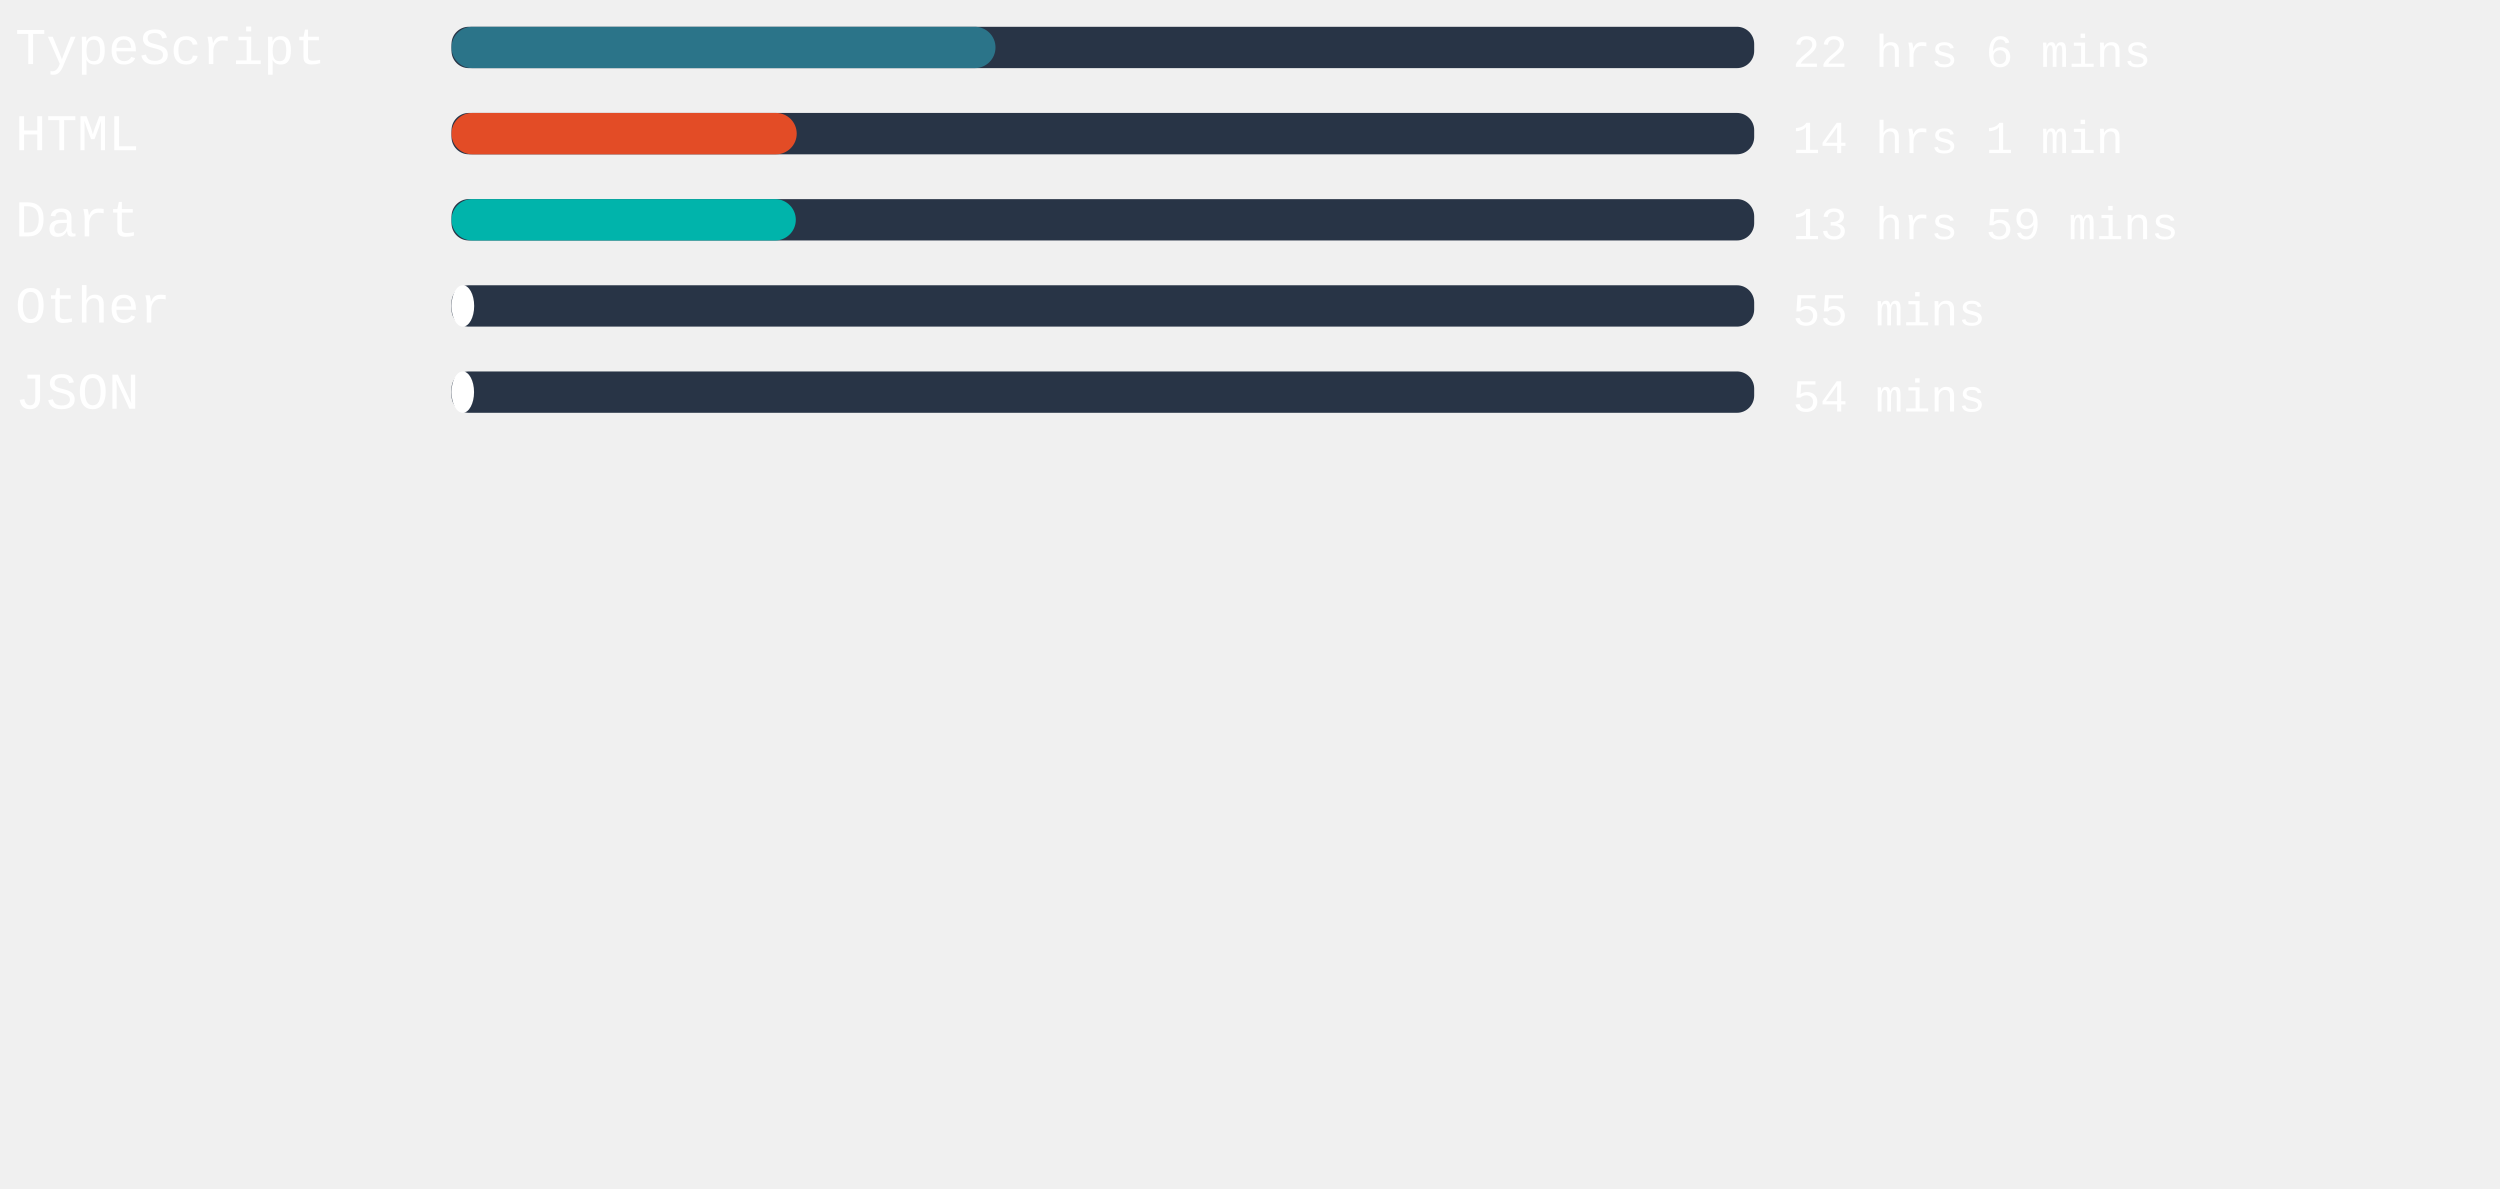
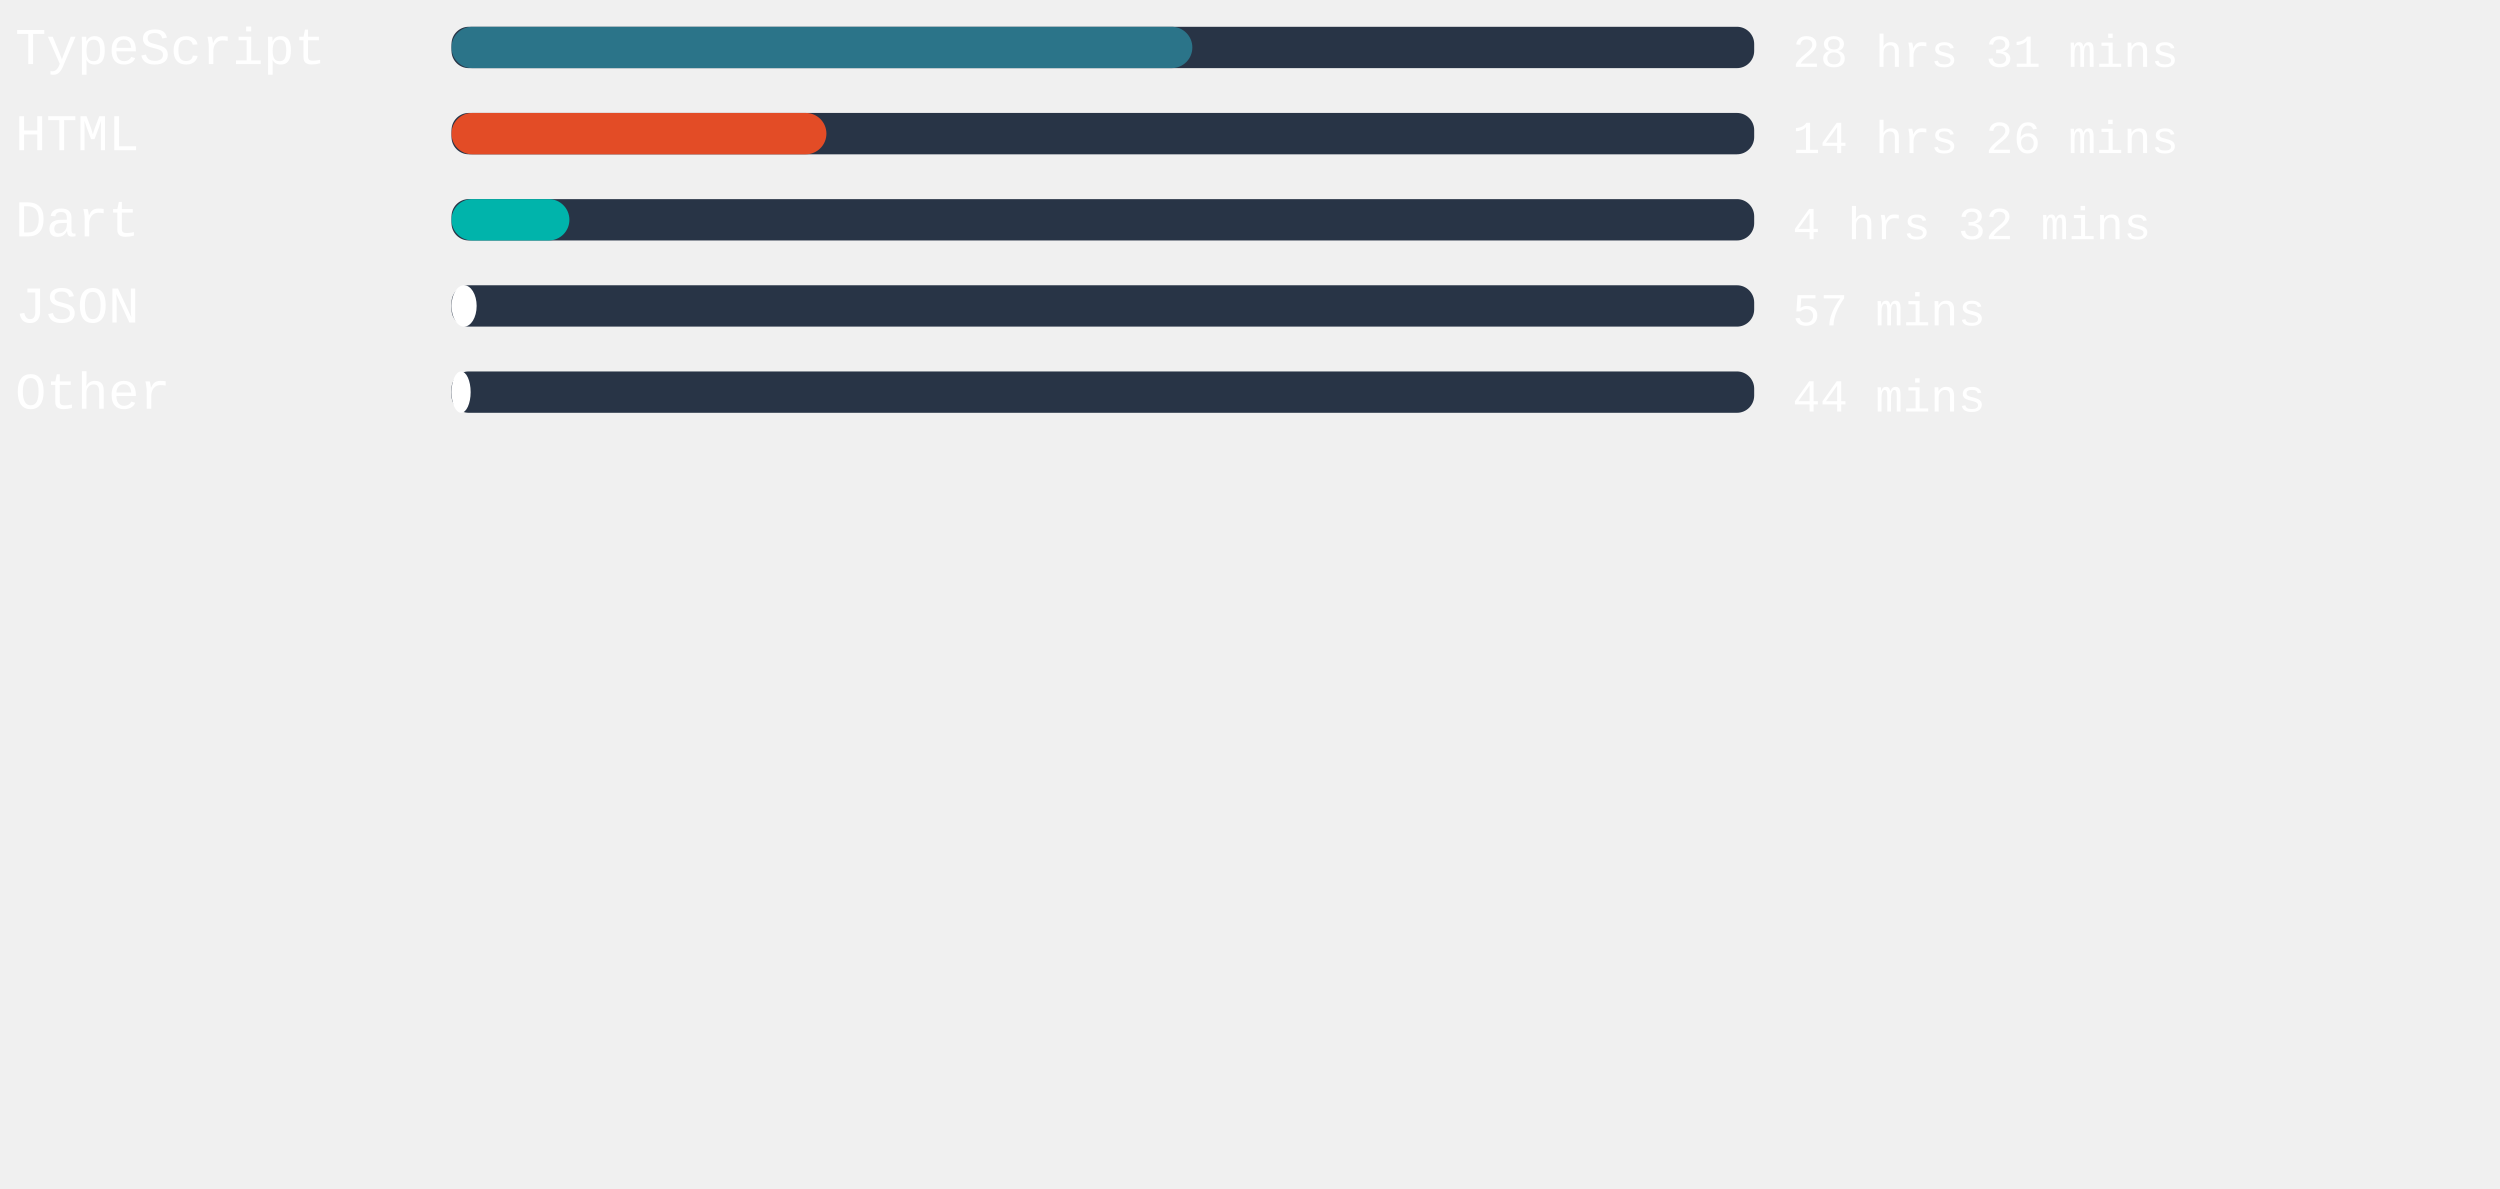
<svg xmlns="http://www.w3.org/2000/svg" width="471mm" height="224mm" viewBox="0 0 725.34 220.12" id="svg6" style="fill:none" version="1.1">
  <defs id="defs143" />
  <style>
   #rect4:hover{
         background-color:red;
      }
   </style>
  <rect x="131" width="377.953" height="12" rx="5.006" id="rect2" y="-54.652" style="fill:#283446;stroke-width:0.913" />
-   <rect x="131" width="157.833" height="12" rx="6" id="rect4" y="-54.652" style="fill:#2b7489" />
+   <rect x="131" width="214.942" height="12" rx="6" id="rect4" y="-54.652" style="fill:#2b7489" />
  <text xml:space="preserve" style="font-style:normal;font-weight:normal;font-size:40px;line-height:1.25;font-family:sans-serif;letter-spacing:0px;word-spacing:0px;fill:#ffffff;fill-opacity:1;stroke:none" x="4.41" y="-43.838" id="text824">
    <tspan id="tspan822" x="4.41" y="-43.838" style="font-style:normal;font-variant:normal;font-weight:normal;font-stretch:normal;font-size:15px;font-family:'Courier New', Courier, monospace;-inkscape-font-specification:'Courier New, Courier, monospace'">TypeScript</tspan>
  </text>
  <text xml:space="preserve" style="font-style:normal;font-weight:normal;font-size:40px;line-height:1.25;font-family:sans-serif;letter-spacing:0px;word-spacing:0px;fill:#ffffff;fill-opacity:1;stroke:none" x="520.107" y="-43.014" id="text824-3">
-     <tspan id="tspan822-6" x="520.107" y="-43.014" style="font-style:normal;font-variant:normal;font-weight:normal;font-stretch:normal;font-size:13.333px;font-family:'Courier New', Courier, monospace;-inkscape-font-specification:'Courier New, Courier, monospace'">22 hrs 6 mins</tspan>
+     <tspan id="tspan822-6" x="520.107" y="-43.014" style="font-style:normal;font-variant:normal;font-weight:normal;font-stretch:normal;font-size:13.333px;font-family:'Courier New', Courier, monospace;-inkscape-font-specification:'Courier New, Courier, monospace'">28 hrs 31 mins</tspan>
  </text>
,
<rect x="131" width="377.953" height="12" rx="5.006" id="rect2" y="-29.652" style="fill:#283446;stroke-width:0.913" />
-   <rect x="131" width="100.157" height="12" rx="6" id="rect4" y="-29.652" style="fill:#e34c26" />
+   <rect x="131" width="108.775" height="12" rx="6" id="rect4" y="-29.652" style="fill:#e34c26" />
  <text xml:space="preserve" style="font-style:normal;font-weight:normal;font-size:40px;line-height:1.25;font-family:sans-serif;letter-spacing:0px;word-spacing:0px;fill:#ffffff;fill-opacity:1;stroke:none" x="4.41" y="-18.838" id="text824">
    <tspan id="tspan822" x="4.41" y="-18.838" style="font-style:normal;font-variant:normal;font-weight:normal;font-stretch:normal;font-size:15px;font-family:'Courier New', Courier, monospace;-inkscape-font-specification:'Courier New, Courier, monospace'">HTML</tspan>
  </text>
  <text xml:space="preserve" style="font-style:normal;font-weight:normal;font-size:40px;line-height:1.25;font-family:sans-serif;letter-spacing:0px;word-spacing:0px;fill:#ffffff;fill-opacity:1;stroke:none" x="520.107" y="-18.014" id="text824-3">
-     <tspan id="tspan822-6" x="520.107" y="-18.014" style="font-style:normal;font-variant:normal;font-weight:normal;font-stretch:normal;font-size:13.333px;font-family:'Courier New', Courier, monospace;-inkscape-font-specification:'Courier New, Courier, monospace'">14 hrs 1 min</tspan>
+     <tspan id="tspan822-6" x="520.107" y="-18.014" style="font-style:normal;font-variant:normal;font-weight:normal;font-stretch:normal;font-size:13.333px;font-family:'Courier New', Courier, monospace;-inkscape-font-specification:'Courier New, Courier, monospace'">14 hrs 26 mins</tspan>
  </text>
,
<rect x="131" width="377.953" height="12" rx="5.006" id="rect2" y="-4.652" style="fill:#283446;stroke-width:0.913" />
-   <rect x="131" width="99.893" height="12" rx="6" id="rect4" y="-4.652" style="fill:#00B4AB" />
+   <rect x="131" width="34.205" height="12" rx="6" id="rect4" y="-4.652" style="fill:#00B4AB" />
  <text xml:space="preserve" style="font-style:normal;font-weight:normal;font-size:40px;line-height:1.25;font-family:sans-serif;letter-spacing:0px;word-spacing:0px;fill:#ffffff;fill-opacity:1;stroke:none" x="4.41" y="6.162" id="text824">
    <tspan id="tspan822" x="4.41" y="6.162" style="font-style:normal;font-variant:normal;font-weight:normal;font-stretch:normal;font-size:15px;font-family:'Courier New', Courier, monospace;-inkscape-font-specification:'Courier New, Courier, monospace'">Dart</tspan>
  </text>
  <text xml:space="preserve" style="font-style:normal;font-weight:normal;font-size:40px;line-height:1.25;font-family:sans-serif;letter-spacing:0px;word-spacing:0px;fill:#ffffff;fill-opacity:1;stroke:none" x="520.107" y="6.986" id="text824-3">
-     <tspan id="tspan822-6" x="520.107" y="6.986" style="font-style:normal;font-variant:normal;font-weight:normal;font-stretch:normal;font-size:13.333px;font-family:'Courier New', Courier, monospace;-inkscape-font-specification:'Courier New, Courier, monospace'">13 hrs 59 mins</tspan>
+     <tspan id="tspan822-6" x="520.107" y="6.986" style="font-style:normal;font-variant:normal;font-weight:normal;font-stretch:normal;font-size:13.333px;font-family:'Courier New', Courier, monospace;-inkscape-font-specification:'Courier New, Courier, monospace'">4 hrs 32 mins</tspan>
  </text>
,
<rect x="131" width="377.953" height="12" rx="5.006" id="rect2" y="20.348" style="fill:#283446;stroke-width:0.913" />
-   <rect x="131" width="6.576" height="12" rx="6" id="rect4" y="20.348" style="fill:#ffffff" />
+   <rect x="131" width="7.294" height="12" rx="6" id="rect4" y="20.348" style="fill:#ffffff" />
  <text xml:space="preserve" style="font-style:normal;font-weight:normal;font-size:40px;line-height:1.25;font-family:sans-serif;letter-spacing:0px;word-spacing:0px;fill:#ffffff;fill-opacity:1;stroke:none" x="4.41" y="31.162" id="text824">
-     <tspan id="tspan822" x="4.41" y="31.162" style="font-style:normal;font-variant:normal;font-weight:normal;font-stretch:normal;font-size:15px;font-family:'Courier New', Courier, monospace;-inkscape-font-specification:'Courier New, Courier, monospace'">Other</tspan>
+     <tspan id="tspan822" x="4.41" y="31.162" style="font-style:normal;font-variant:normal;font-weight:normal;font-stretch:normal;font-size:15px;font-family:'Courier New', Courier, monospace;-inkscape-font-specification:'Courier New, Courier, monospace'">JSON</tspan>
  </text>
  <text xml:space="preserve" style="font-style:normal;font-weight:normal;font-size:40px;line-height:1.25;font-family:sans-serif;letter-spacing:0px;word-spacing:0px;fill:#ffffff;fill-opacity:1;stroke:none" x="520.107" y="31.986" id="text824-3">
-     <tspan id="tspan822-6" x="520.107" y="31.986" style="font-style:normal;font-variant:normal;font-weight:normal;font-stretch:normal;font-size:13.333px;font-family:'Courier New', Courier, monospace;-inkscape-font-specification:'Courier New, Courier, monospace'">55 mins</tspan>
+     <tspan id="tspan822-6" x="520.107" y="31.986" style="font-style:normal;font-variant:normal;font-weight:normal;font-stretch:normal;font-size:13.333px;font-family:'Courier New', Courier, monospace;-inkscape-font-specification:'Courier New, Courier, monospace'">57 mins</tspan>
  </text>
,
<rect x="131" width="377.953" height="12" rx="5.006" id="rect2" y="45.348" style="fill:#283446;stroke-width:0.913" />
-   <rect x="131" width="6.539" height="12" rx="6" id="rect4" y="45.348" style="fill:#ffffff" />
+   <rect x="131" width="5.556" height="12" rx="6" id="rect4" y="45.348" style="fill:#ffffff" />
  <text xml:space="preserve" style="font-style:normal;font-weight:normal;font-size:40px;line-height:1.25;font-family:sans-serif;letter-spacing:0px;word-spacing:0px;fill:#ffffff;fill-opacity:1;stroke:none" x="4.41" y="56.162" id="text824">
-     <tspan id="tspan822" x="4.41" y="56.162" style="font-style:normal;font-variant:normal;font-weight:normal;font-stretch:normal;font-size:15px;font-family:'Courier New', Courier, monospace;-inkscape-font-specification:'Courier New, Courier, monospace'">JSON</tspan>
+     <tspan id="tspan822" x="4.41" y="56.162" style="font-style:normal;font-variant:normal;font-weight:normal;font-stretch:normal;font-size:15px;font-family:'Courier New', Courier, monospace;-inkscape-font-specification:'Courier New, Courier, monospace'">Other</tspan>
  </text>
  <text xml:space="preserve" style="font-style:normal;font-weight:normal;font-size:40px;line-height:1.25;font-family:sans-serif;letter-spacing:0px;word-spacing:0px;fill:#ffffff;fill-opacity:1;stroke:none" x="520.107" y="56.986" id="text824-3">
-     <tspan id="tspan822-6" x="520.107" y="56.986" style="font-style:normal;font-variant:normal;font-weight:normal;font-stretch:normal;font-size:13.333px;font-family:'Courier New', Courier, monospace;-inkscape-font-specification:'Courier New, Courier, monospace'">54 mins</tspan>
+     <tspan id="tspan822-6" x="520.107" y="56.986" style="font-style:normal;font-variant:normal;font-weight:normal;font-stretch:normal;font-size:13.333px;font-family:'Courier New', Courier, monospace;-inkscape-font-specification:'Courier New, Courier, monospace'">44 mins</tspan>
  </text>
</svg>
